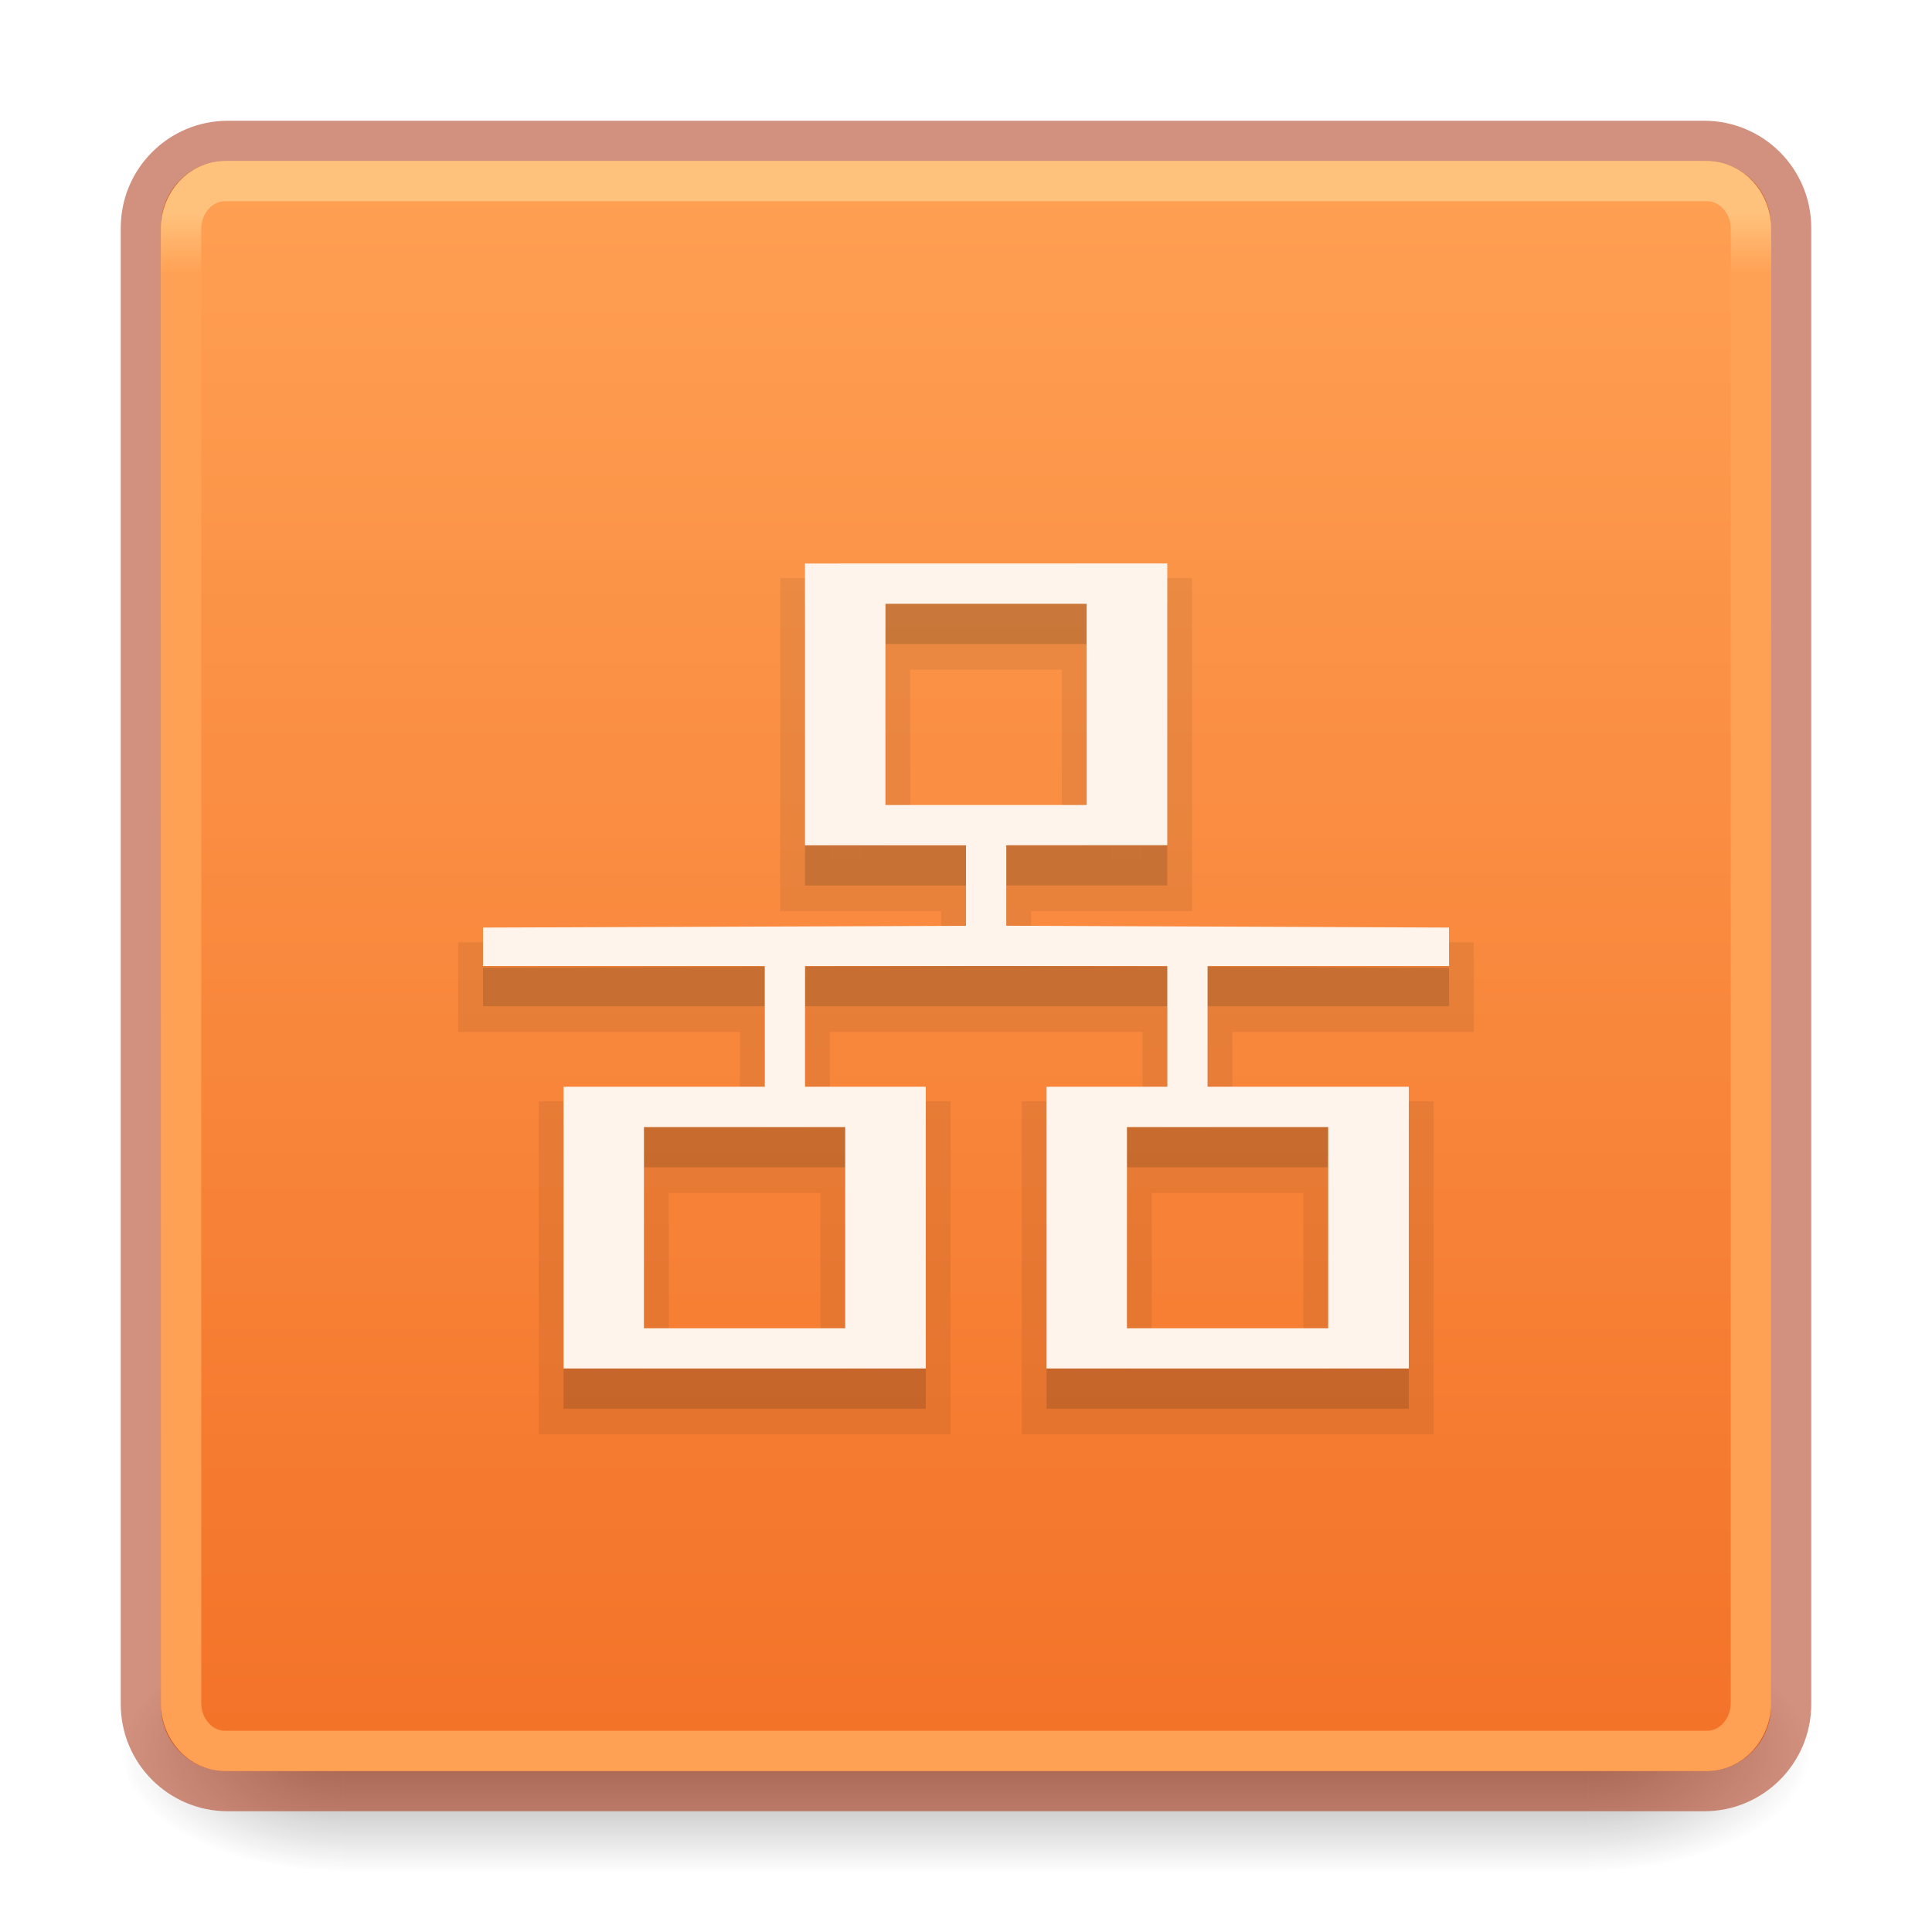
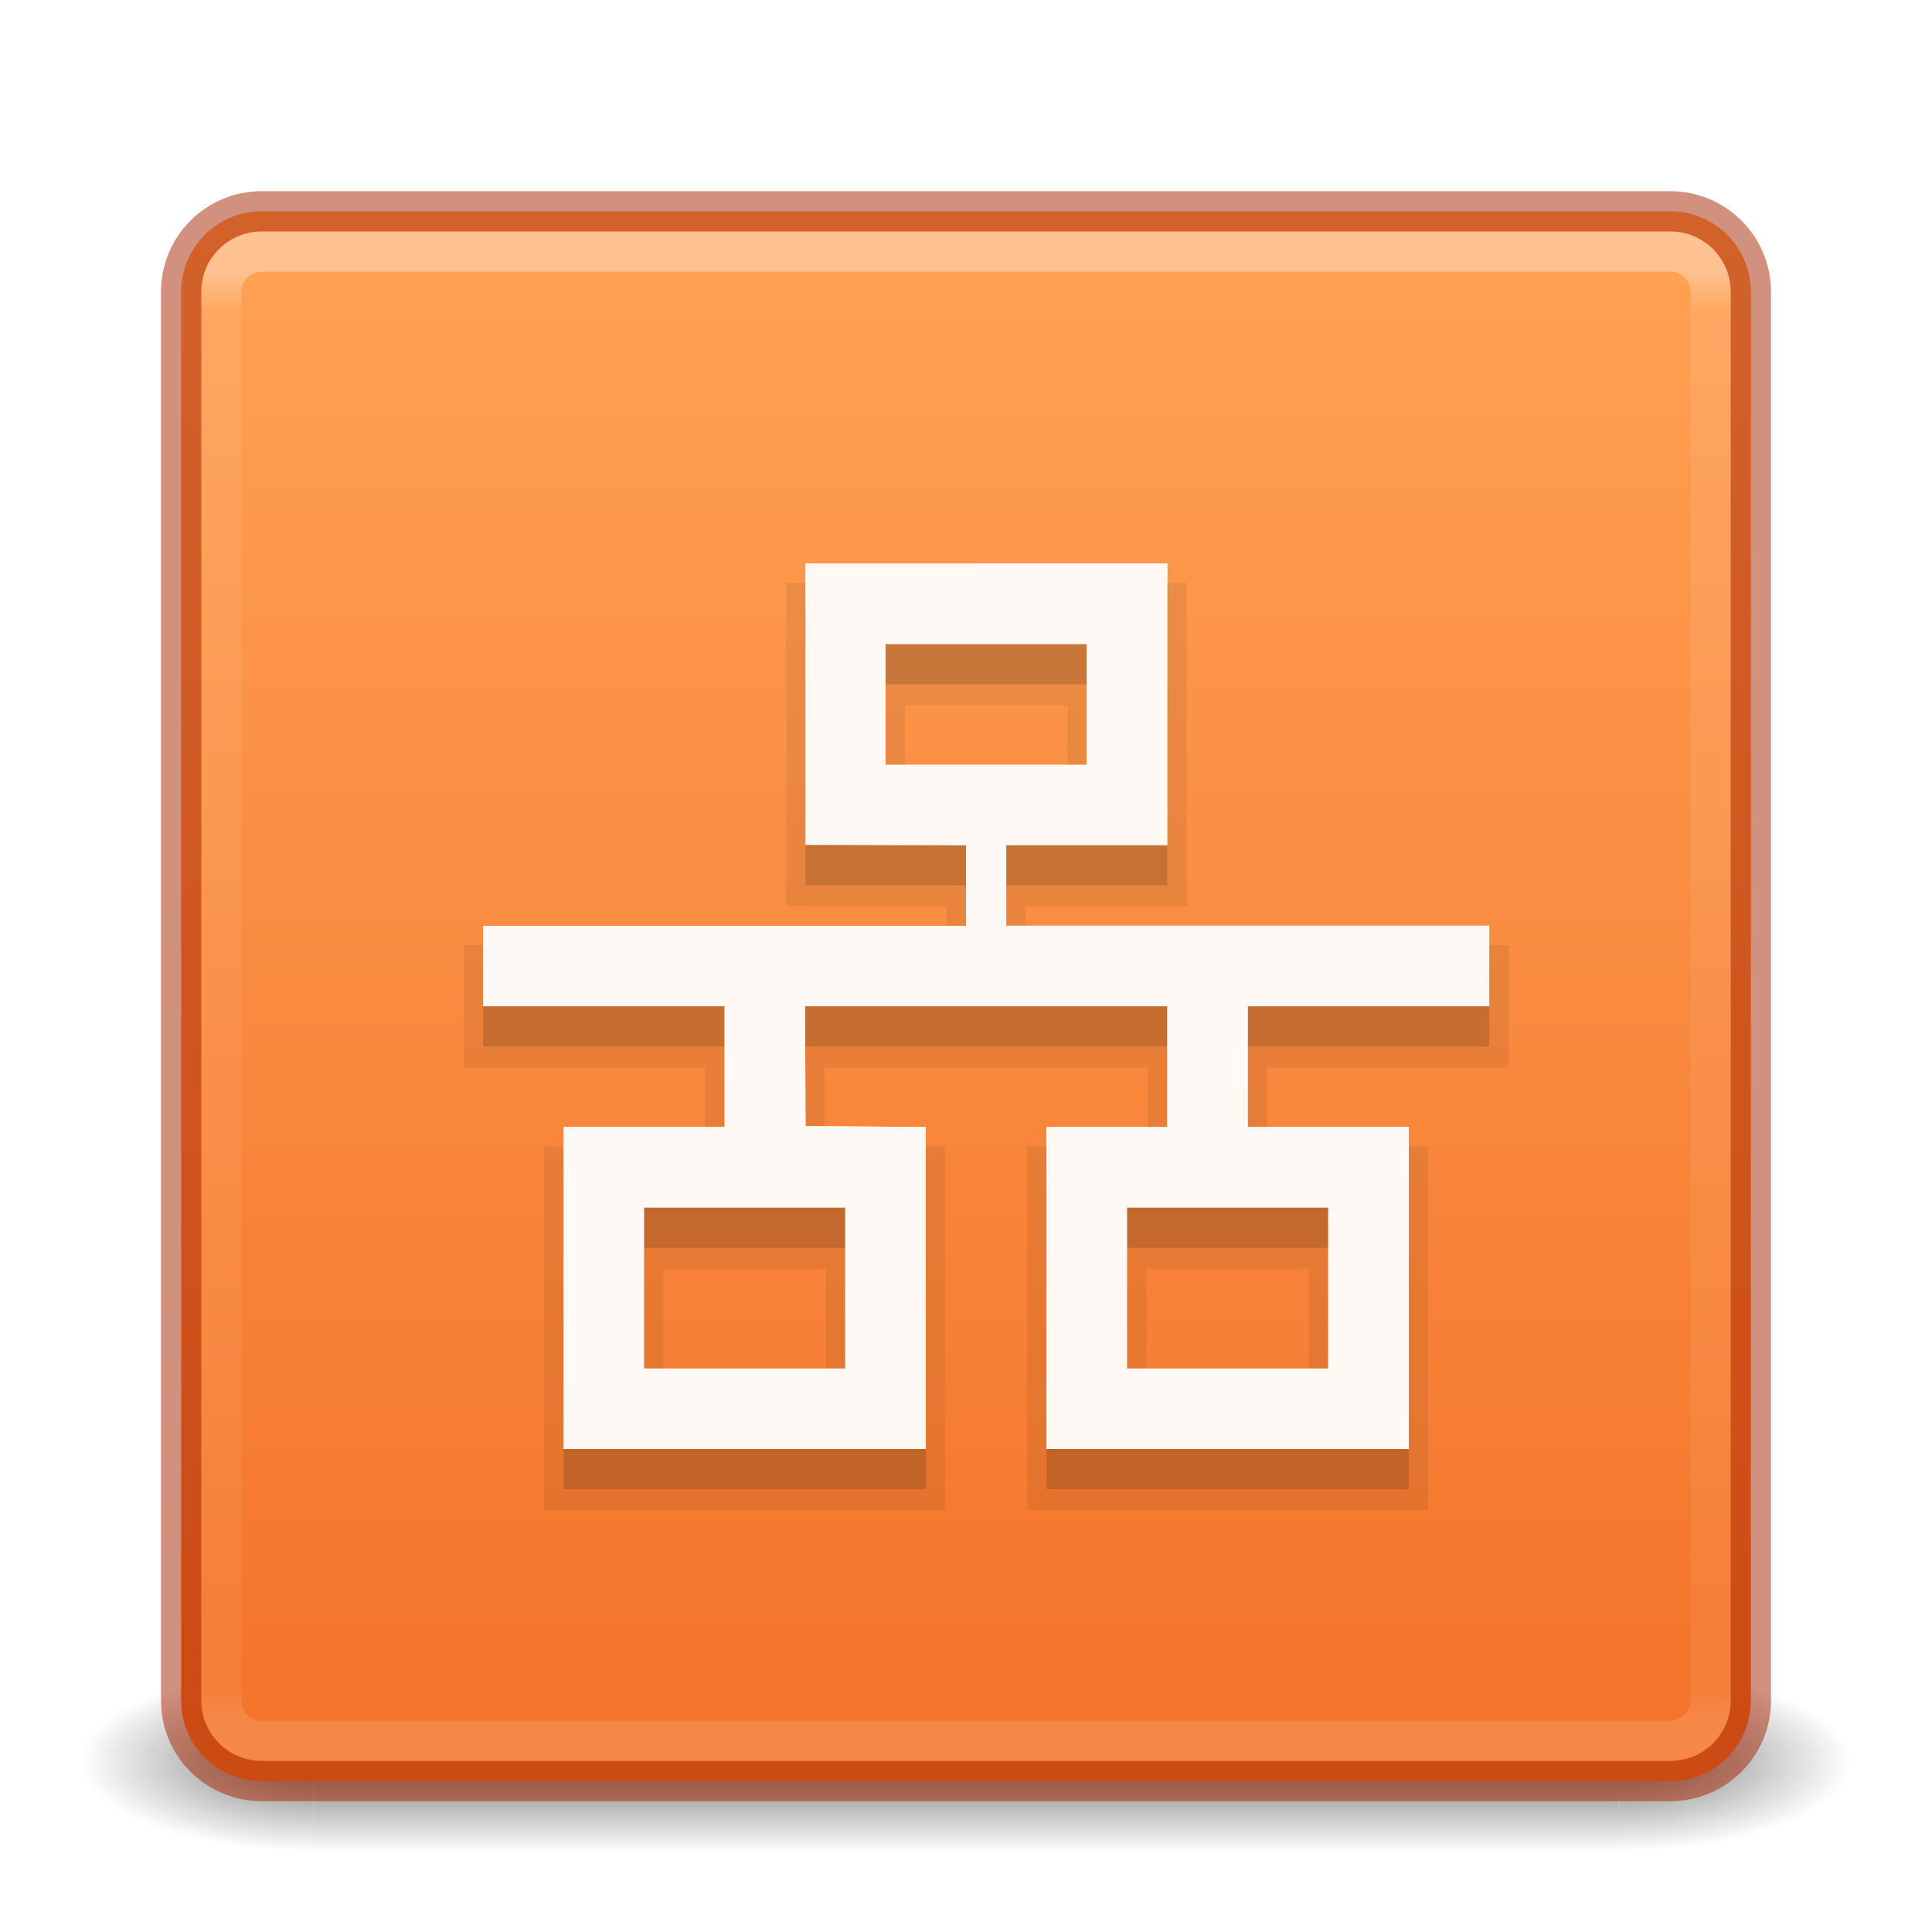
<svg xmlns="http://www.w3.org/2000/svg" xmlns:xlink="http://www.w3.org/1999/xlink" version="1.1" width="48" height="48" id="svg4715">
  <defs id="defs4717">
    <linearGradient id="linearGradient849">
      <stop style="stop-color:#ffa154;stop-opacity:1" offset="0" id="stop845" />
      <stop style="stop-color:#f37329;stop-opacity:1" offset="1" id="stop847" />
    </linearGradient>
    <linearGradient id="linearGradient3924">
      <stop id="stop3926" style="stop-color:#ffc27d;stop-opacity:1" offset="0" />
      <stop id="stop3928" style="stop-color:#ffa154;stop-opacity:1" offset="0.04" />
      <stop id="stop3930" style="stop-color:#ffa154;stop-opacity:1" offset="0.958" />
      <stop id="stop3932" style="stop-color:#ffa154;stop-opacity:1" offset="1" />
    </linearGradient>
    <radialGradient cx="4.993" cy="43.5" r="2.5" fx="4.993" fy="43.5" id="radialGradient3163" xlink:href="#linearGradient3688-166-749" gradientUnits="userSpaceOnUse" gradientTransform="matrix(2.003784,0,0,1.4,27.98813,-17.4)" />
    <linearGradient id="linearGradient3688-166-749">
      <stop id="stop2883" style="stop-color:#181818;stop-opacity:1" offset="0" />
      <stop id="stop2885" style="stop-color:#181818;stop-opacity:0" offset="1" />
    </linearGradient>
    <radialGradient cx="4.993" cy="43.5" r="2.5" fx="4.993" fy="43.5" id="radialGradient3165" xlink:href="#linearGradient3688-464-309" gradientUnits="userSpaceOnUse" gradientTransform="matrix(2.003784,0,0,1.4,-20.01187,-104.4)" />
    <linearGradient id="linearGradient3688-464-309">
      <stop id="stop2889" style="stop-color:#181818;stop-opacity:1" offset="0" />
      <stop id="stop2891" style="stop-color:#181818;stop-opacity:0" offset="1" />
    </linearGradient>
    <linearGradient x1="25.058" y1="47.028" x2="25.058" y2="39.999" id="linearGradient3167" xlink:href="#linearGradient3702-501-757" gradientUnits="userSpaceOnUse" />
    <linearGradient id="linearGradient3702-501-757">
      <stop id="stop2895" style="stop-color:#181818;stop-opacity:0" offset="0" />
      <stop id="stop2897" style="stop-color:#181818;stop-opacity:1" offset="0.5" />
      <stop id="stop2899" style="stop-color:#181818;stop-opacity:0" offset="1" />
    </linearGradient>
    <linearGradient x1="24" y1="6.24" x2="24" y2="41.76" id="linearGradient3027" xlink:href="#linearGradient3924" gradientUnits="userSpaceOnUse" gradientTransform="matrix(1.054054,0,0,1.054054,-1.297293,-1.297286)" />
    <linearGradient xlink:href="#linearGradient849" id="linearGradient851" x1="25" y1="-3" x2="25" y2="-43" gradientUnits="userSpaceOnUse" />
+     <linearGradient gradientTransform="matrix(0.710907,0,0,0.710907,-91.33499,1.889763)" gradientUnits="userSpaceOnUse" xlink:href="#linearGradient5803" id="linearGradient5414" y2="54.78" x2="167.983" y1="8.508" x1="167.983" />
+     <linearGradient id="linearGradient5803">
+       <stop offset="0" style="stop-color:#fff5ef;stop-opacity:1" id="stop5805" />
+       <stop offset="1" style="stop-color:#fef8dd;stop-opacity:1" id="stop5807" />
+     </linearGradient>
+     <linearGradient gradientTransform="translate(4e-6,0.750006)" gradientUnits="userSpaceOnUse" xlink:href="#linearGradient3924-1" id="linearGradient3058" y2="41.945" x2="39" y1="6" x1="39" />
+     <linearGradient id="linearGradient3924-1">
+       <stop offset="0" style="stop-color:#ffffff;stop-opacity:1" id="stop3926-3" />
+       <stop offset="0.028" style="stop-color:#ffffff;stop-opacity:0.235" id="stop3928-91" />
+       <stop offset="0.974" style="stop-color:#ffffff;stop-opacity:0.157" id="stop3930-6" />
+       <stop offset="1" style="stop-color:#ffffff;stop-opacity:0.392" id="stop3932-6" />
+     </linearGradient>
+     <radialGradient gradientTransform="matrix(2.003784,0,0,1.4,27.98813,-17.4)" gradientUnits="userSpaceOnUse" xlink:href="#linearGradient3688-166-749" id="radialGradient3013" fy="43.5" fx="4.993" r="2.5" cy="43.5" cx="4.993" />
+     <radialGradient gradientTransform="matrix(2.003784,0,0,1.4,-20.01187,-104.4)" gradientUnits="userSpaceOnUse" xlink:href="#linearGradient3688-166-749" id="radialGradient3015" fy="43.5" fx="4.993" r="2.5" cy="43.5" cx="4.993" />
+     <linearGradient gradientUnits="userSpaceOnUse" y2="44.233" x2="23.528" y1="6.083" x1="23.528" id="linearGradient856" xlink:href="#linearGradient849" gradientTransform="translate(0,-0.25)" />
  </defs>
-   <g transform="matrix(1.049999,0,0,0.6666673,-1.200001,15.16666)" id="g2036" style="display:inline;stroke-width:0.667">
-     <g transform="matrix(1.052632,0,0,1.285713,-1.263158,-13.42854)" id="g3712" style="opacity:0.4;stroke-width:0.667">
-       <rect width="5" height="7" x="38" y="40" id="rect2801" style="fill:url(#radialGradient3163);fill-opacity:1;stroke:none;stroke-width:0.667" />
-       <rect width="5" height="7" x="-10" y="-47" transform="scale(-1)" id="rect3696" style="fill:url(#radialGradient3165);fill-opacity:1;stroke:none;stroke-width:0.667" />
-       <rect width="28" height="7" x="10" y="40" id="rect3700" style="fill:url(#linearGradient3167);fill-opacity:1;stroke:none;stroke-width:0.667" />
-     </g>
+   <g style="opacity:0.6" id="g3712-5" transform="matrix(1.157895,0,0,0.6428571,-3.789476,15.78572)">
+     <rect style="fill:url(#radialGradient3013);fill-opacity:1;stroke:none" id="rect2801-3" y="40" x="38" height="7" width="5" />
+     <rect style="fill:url(#radialGradient3015);fill-opacity:1;stroke:none" id="rect3696-6" transform="scale(-1)" y="-47" x="-10" height="7" width="5" />
+     <rect style="fill:url(#linearGradient3167);fill-opacity:1;stroke:none" id="rect3700-4" y="40" x="10" height="7" width="28" />
  </g>
-   <rect transform="scale(1,-1)" width="40" height="40" rx="1.615" ry="1.615" x="4" y="-44" id="rect5505" style="color:#000000;display:inline;overflow:visible;visibility:visible;fill:url(#linearGradient851);fill-opacity:1;fill-rule:nonzero;stroke:none;stroke-width:1;marker:none;enable-background:accumulate" />
-   <rect width="41" height="41" rx="2.16" ry="2.16" x="3.5" y="3.5" id="rect5505-6-6" style="color:#000000;display:inline;overflow:visible;visibility:visible;opacity:0.5;fill:none;stroke:#a62100;stroke-width:1;stroke-linecap:round;stroke-linejoin:round;stroke-miterlimit:4;stroke-dasharray:none;stroke-dashoffset:0;stroke-opacity:1;marker:none;enable-background:accumulate" />
-   <rect width="39" height="39" rx="1.087" ry="1.19" x="4.5" y="4.5" id="rect6741-7" style="fill:none;stroke:url(#linearGradient3027);stroke-width:1;stroke-linecap:round;stroke-linejoin:round;stroke-miterlimit:4;stroke-dasharray:none;stroke-dashoffset:0;stroke-opacity:1" />
-   <g id="g933-3-7" transform="matrix(1.846154,0,0,1.909091,-493.8462,602.5)" style="opacity:0.07;fill:#0e0e0e;fill-opacity:1;stroke-width:0.667;stroke:#000000;stroke-opacity:1">
-     <path id="path931-6-5" style="color:#000000;overflow:visible;fill:#0e0e0e;fill-opacity:1;stroke-width:0.667;marker:none;stroke:#000000;stroke-opacity:1" overflow="visible" d="m 278.333,-307.738 v 3.667 h 2.167 v 1.048 L 274,-303 l 2e-5,0.5 h 3.792 v 1.571 h -2.708 v 3.667 h 4.875 v -3.667 h -1.625 v -1.571 h 4.875 v 1.571 h -1.625 v 3.667 h 4.875 v -3.667 l -2.708,-2e-5 v -1.571 h 3.25 L 287,-303 l -5.958,-0.024 v -1.048 h 2.167 v -3.667 z m 1.083,0.524 h 2.708 v 2.619 h -2.708 z m -3.25,6.81 h 2.708 v 2.619 h -2.708 z m 6.5,0 h 2.708 v 2.619 h -2.708 z" />
+   <rect style="color:#000000;display:inline;overflow:visible;visibility:visible;opacity:1;fill:url(#linearGradient856);fill-opacity:1;fill-rule:nonzero;stroke:none;stroke-width:1;marker:none;enable-background:accumulate" id="rect5505-21" y="5.25" x="4.5" ry="2" rx="2" height="39" width="39" />
+   <rect style="opacity:0.35;fill:none;stroke:url(#linearGradient3058);stroke-width:1;stroke-linecap:round;stroke-linejoin:round;stroke-miterlimit:4;stroke-dasharray:none;stroke-dashoffset:0;stroke-opacity:1" id="rect6741" y="6.25" x="5.5" ry="1" rx="1" height="37" width="37" />
+   <g id="g1416" transform="matrix(1.917809,0,0,2.064981,-513.4111,649.2994)" style="fill:#fff9f5;fill-opacity:1;stroke:none;stroke-width:0.503">
+     <path id="path1414" style="color:#000000;overflow:visible;fill:#fff9f5;fill-opacity:1;stroke:none;stroke-width:0.503;marker:none" overflow="visible" d="m 278.143,-307.654 v 3.385 l 2.079,0.005 0,0.969 h -6.257 l 0,0.968 h 3.129 v 1.453 h -2.086 V -297 H 279.7 v -3.874 l -1.557,-0.011 -0.007,-1.442 h 4.693 v 1.453 h -1.564 V -297 h 4.693 v -3.874 h -2.086 v -1.453 H 287 l 0,-0.969 h -6.257 l 0,-0.969 h 2.086 v -3.39 z m 1.036,0.969 h 2.607 v 1.453 h -2.607 z m -3.129,6.78 h 2.607 v 1.937 h -2.607 z m 6.257,0 h 2.607 v 1.937 h -2.607 z" />
  </g>
-   <g id="g933-3" transform="matrix(1.846154,0,0,1.909091,-493.8462,602.5)" style="fill:#0e0e0e;stroke-width:0.667;fill-opacity:1;opacity:0.15">
-     <path id="path931-6" style="color:#000000;overflow:visible;fill:#0e0e0e;stroke-width:0.667;marker:none;fill-opacity:1" overflow="visible" d="m 278.333,-307.738 v 3.667 h 2.167 v 1.048 L 274,-303 l 2e-5,0.5 h 3.792 v 1.571 h -2.708 v 3.667 h 4.875 v -3.667 h -1.625 v -1.571 h 4.875 v 1.571 h -1.625 v 3.667 h 4.875 v -3.667 l -2.708,-2e-5 v -1.571 h 3.25 L 287,-303 l -5.958,-0.024 v -1.048 h 2.167 v -3.667 z m 1.083,0.524 h 2.708 v 2.619 h -2.708 z m -3.25,6.81 h 2.708 v 2.619 h -2.708 z m 6.5,0 h 2.708 v 2.619 h -2.708 z" />
+   <g id="g1416-3-7" transform="matrix(1.917809,0,0,2.064981,-513.4111,650.2994)" style="opacity:0.15;fill:#000000;fill-opacity:1;stroke:none;stroke-width:0.503">
+     <path id="path1414-6-5" style="color:#000000;overflow:visible;fill:#000000;fill-opacity:1;stroke:none;stroke-width:0.503;marker:none" overflow="visible" d="m 278.143,-307.654 v 3.385 l 2.079,0.005 v 0.969 h -6.257 v 0.968 h 3.129 v 1.453 h -2.086 V -297 H 279.7 v -3.874 l -1.557,-0.011 -0.007,-1.442 h 4.693 v 1.453 h -1.564 V -297 h 4.693 v -3.874 h -2.086 v -1.453 H 287 v -0.969 h -6.257 v -0.969 h 2.086 v -3.39 z m 1.036,0.969 h 2.607 v 1.453 h -2.607 z m -3.129,6.78 h 2.607 v 1.937 h -2.607 z m 6.257,0 h 2.607 v 1.937 h -2.607 z" />
  </g>
-   <g id="g933" transform="matrix(1.846154,0,0,1.909091,-493.8462,601.5)" style="fill:#fff4eb;stroke-width:0.667;stroke:none;fill-opacity:1">
-     <path id="path931" style="color:#000000;overflow:visible;fill:#fff4eb;stroke-width:0.667;marker:none;stroke:none;fill-opacity:1" overflow="visible" d="m 278.333,-307.738 v 3.667 l 2.167,0 v 1.048 L 274,-303 l 2e-5,0.5 h 3.792 v 1.571 l -2.708,0 v 3.667 l 4.875,0 v -3.667 h -1.625 v -1.571 h 4.875 v 1.571 h -1.625 v 3.667 l 4.875,0 v -3.667 l -2.708,-2e-5 v -1.571 h 3.25 L 287,-303 l -5.958,-0.024 v -1.048 l 2.167,0 v -3.667 z m 1.083,0.524 h 2.708 v 2.619 h -2.708 z m -3.25,6.81 2.708,0 v 2.619 l -2.708,0 z m 6.5,0 2.708,0 v 2.619 l -2.708,0 z" />
+   <g id="g1416-3-7-3" transform="matrix(1.917809,0,0,2.064981,-513.4111,650.2994)" style="opacity:0.07;fill:#000000;fill-opacity:1;stroke:#000000;stroke-width:0.503;stroke-opacity:1">
+     <path id="path1414-6-5-5" style="color:#000000;overflow:visible;fill:#000000;fill-opacity:1;stroke:#000000;stroke-width:0.503;marker:none;stroke-opacity:1" overflow="visible" d="m 278.143,-307.654 v 3.385 l 2.079,0.005 v 0.969 h -6.257 v 0.968 h 3.129 v 1.453 h -2.086 V -297 H 279.7 v -3.874 l -1.557,-0.011 -0.007,-1.442 h 4.693 v 1.453 h -1.564 V -297 h 4.693 v -3.874 h -2.086 v -1.453 H 287 v -0.969 h -6.257 v -0.969 h 2.086 v -3.39 z m 1.036,0.969 h 2.607 v 1.453 h -2.607 z m -3.129,6.78 h 2.607 v 1.937 h -2.607 z m 6.257,0 h 2.607 v 1.937 h -2.607 z" />
  </g>
+   <g id="g1416-3" transform="matrix(1.917809,0,0,2.064981,-513.4111,649.2994)" style="fill:#fff9f5;fill-opacity:1;stroke:none;stroke-width:0.503">
+     <path id="path1414-6" style="color:#000000;overflow:visible;fill:#fff9f5;fill-opacity:1;stroke:none;stroke-width:0.503;marker:none" overflow="visible" d="m 278.143,-307.654 v 3.385 l 2.079,0.005 v 0.969 h -6.257 v 0.968 h 3.129 v 1.453 h -2.086 V -297 H 279.7 v -3.874 l -1.557,-0.011 -0.007,-1.442 h 4.693 v 1.453 h -1.564 V -297 h 4.693 v -3.874 h -2.086 v -1.453 H 287 v -0.969 h -6.257 v -0.969 h 2.086 v -3.39 z m 1.036,0.969 h 2.607 v 1.453 h -2.607 z m -3.129,6.78 h 2.607 v 1.937 h -2.607 z m 6.257,0 h 2.607 v 1.937 h -2.607 z" />
+   </g>
+   <rect style="color:#000000;display:inline;overflow:visible;visibility:visible;opacity:0.5;fill:none;stroke:#a62100;stroke-width:1;stroke-linecap:round;stroke-linejoin:round;stroke-miterlimit:4;stroke-dasharray:none;stroke-dashoffset:0;stroke-opacity:1;marker:none;enable-background:accumulate" id="rect5505-21-3-2" y="5.25" x="4.5" ry="2" rx="2" height="39" width="39" />
</svg>
